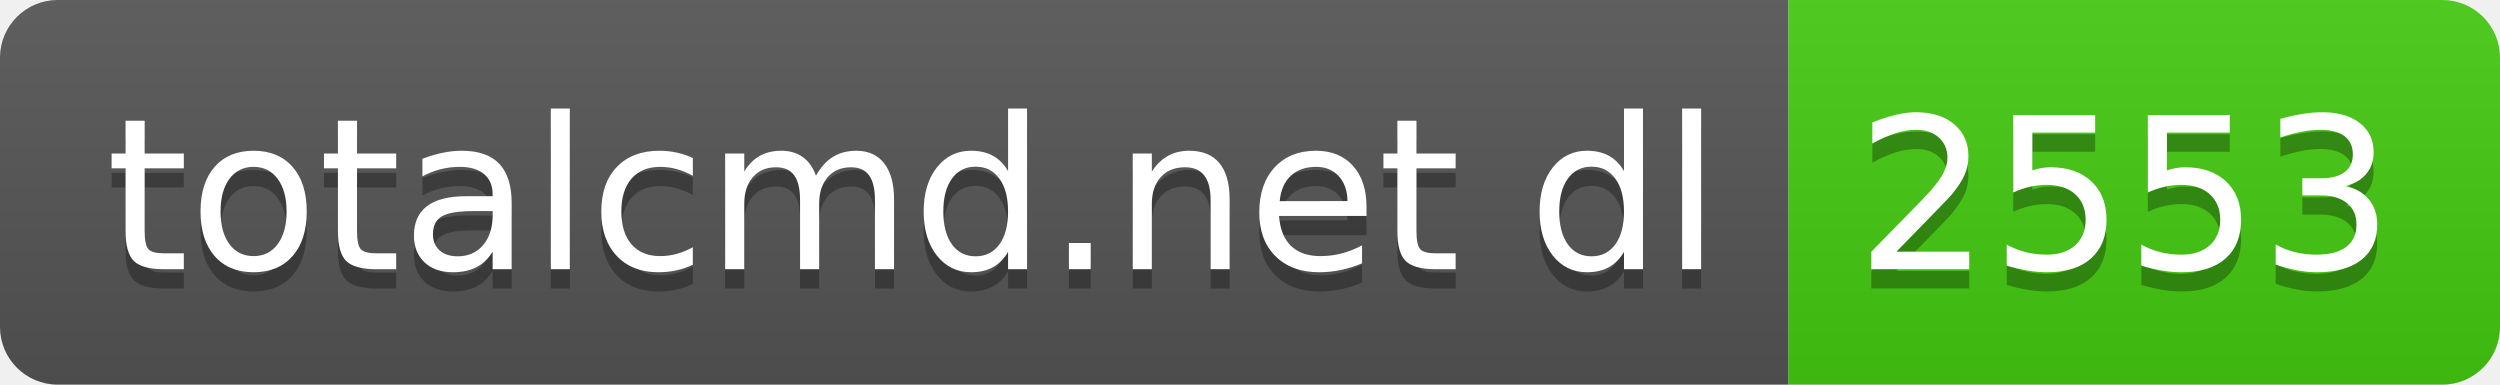
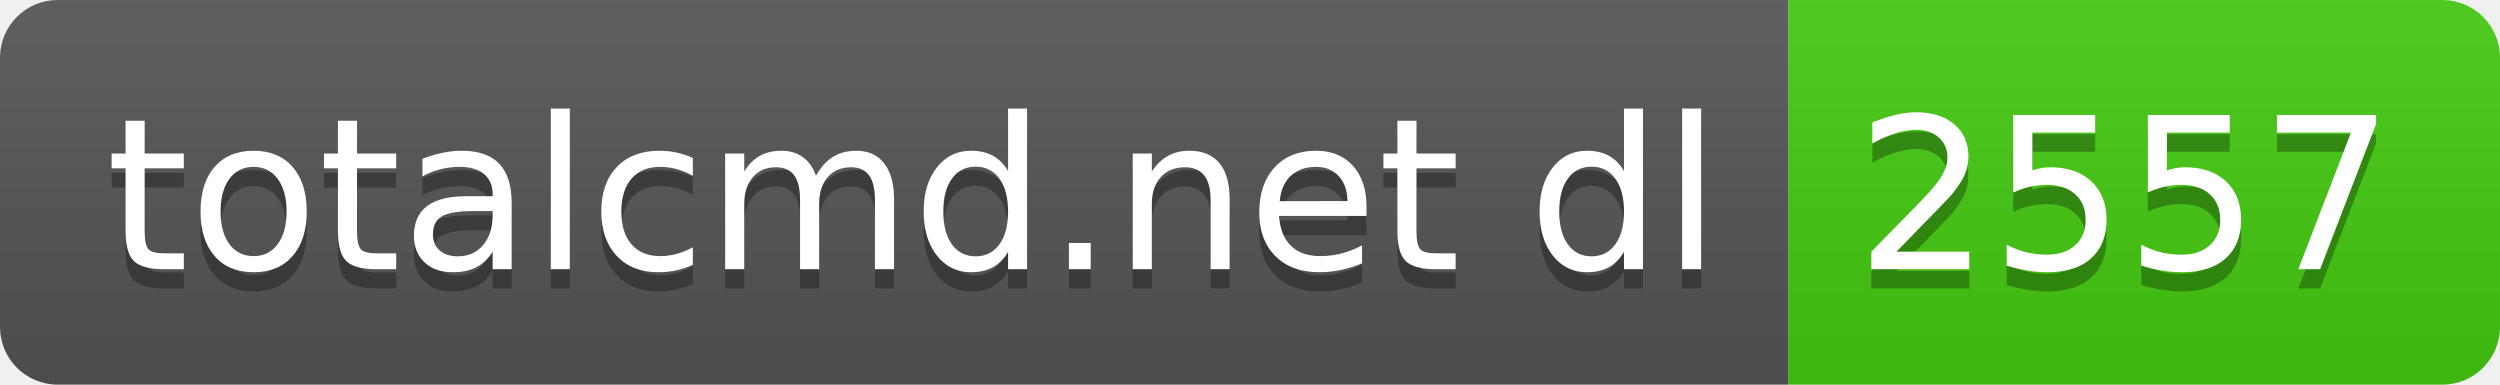
- <svg xmlns="http://www.w3.org/2000/svg" width="130" height="20" role="img" aria-label="totalcmd.net dl: 2553">
+ <svg xmlns="http://www.w3.org/2000/svg" width="130" height="20" role="img" aria-label="totalcmd.net dl: 2557">
  <linearGradient id="s" x2="0" y2="100%">
    <stop offset="0" stop-color="#bbb" stop-opacity=".1" />
    <stop offset="1" stop-opacity=".1" />
  </linearGradient>
  <clipPath id="r">
    <rect width="130" height="20" rx="3" fill="#fff" />
  </clipPath>
  <g clip-path="url(#r)">
    <rect width="93" height="20" fill="#555" />
    <rect x="93" width="37" height="20" fill="#4c1" />
    <rect width="130" height="20" fill="url(#s)" />
  </g>
  <g fill="#fff" text-anchor="middle" font-family="Verdana,Geneva,DejaVu Sans,sans-serif" text-rendering="geometricPrecision" font-size="110">
    <text aria-hidden="true" x="475" y="150" fill="#010101" fill-opacity=".3" transform="scale(.1)" textLength="830">totalcmd.net dl</text>
    <text x="475" y="140" transform="scale(.1)" fill="#fff" textLength="830">totalcmd.net dl</text>
-     <text aria-hidden="true" x="1105" y="150" fill="#010101" fill-opacity=".3" transform="scale(.1)" textLength="270">2553</text>
-     <text x="1105" y="140" transform="scale(.1)" fill="#fff" textLength="270">2553</text>
+     <text aria-hidden="true" x="1105" y="150" fill="#010101" fill-opacity=".3" transform="scale(.1)" textLength="270">2557</text>
+     <text x="1105" y="140" transform="scale(.1)" fill="#fff" textLength="270">2557</text>
  </g>
</svg>
